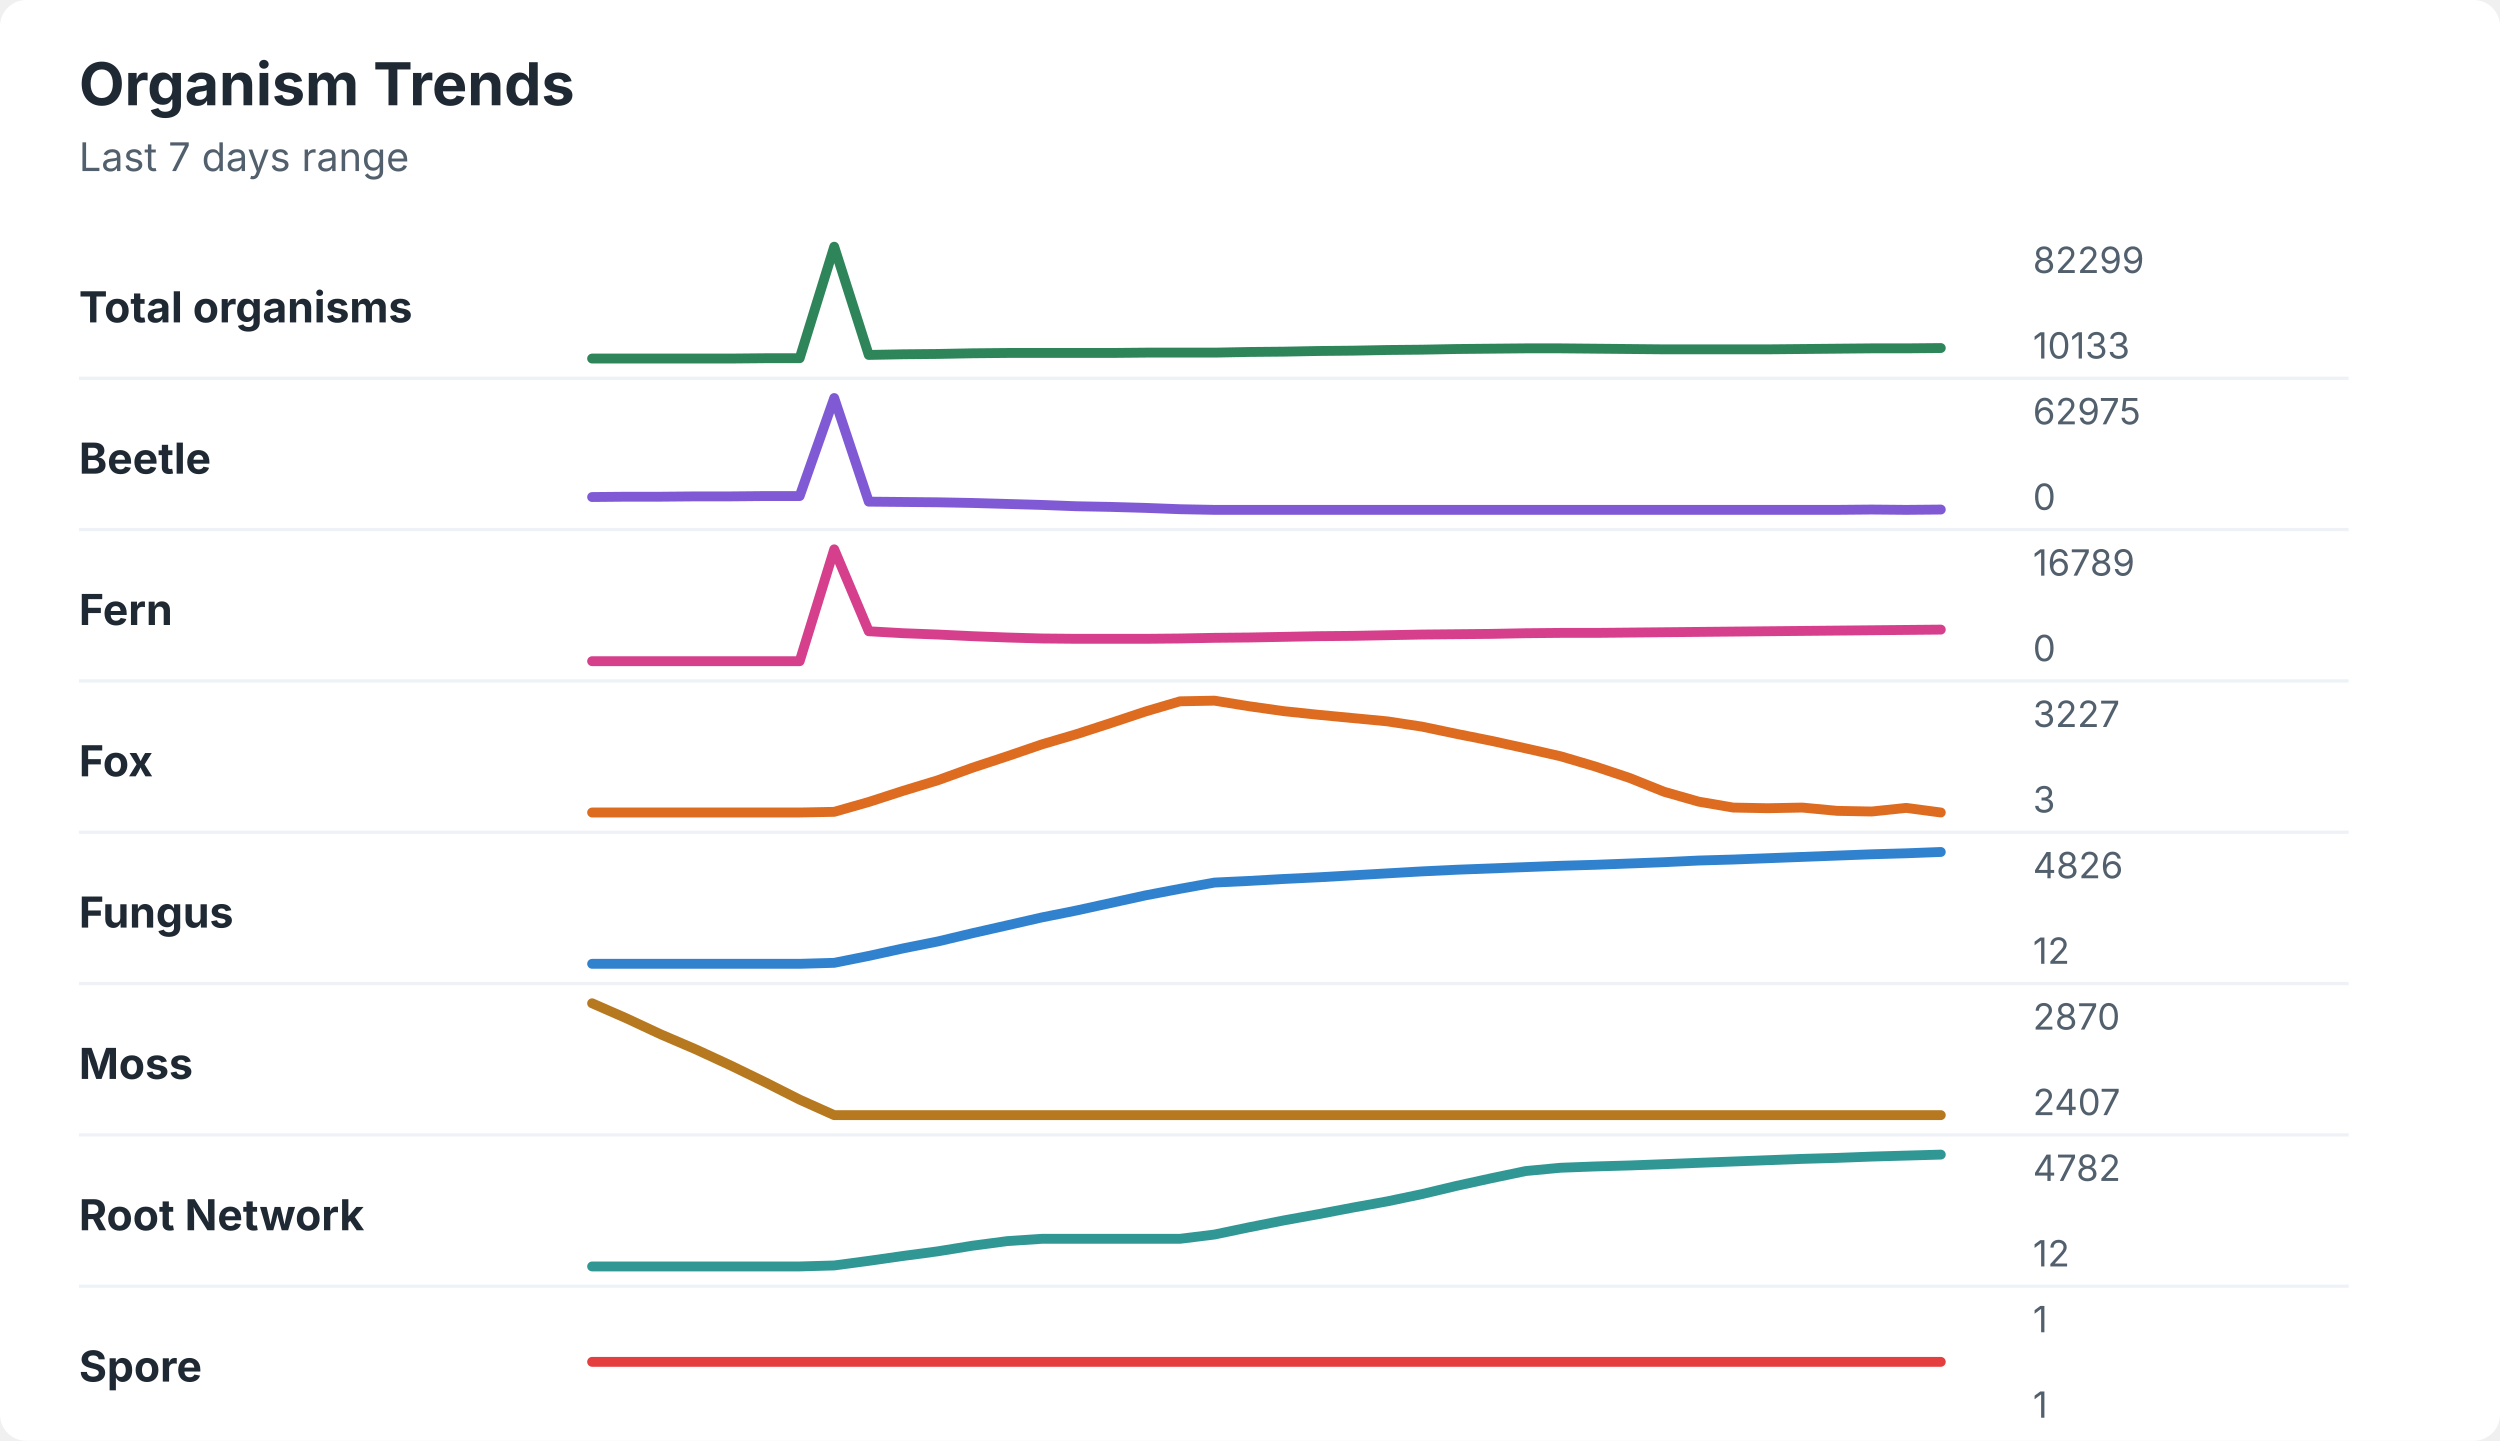
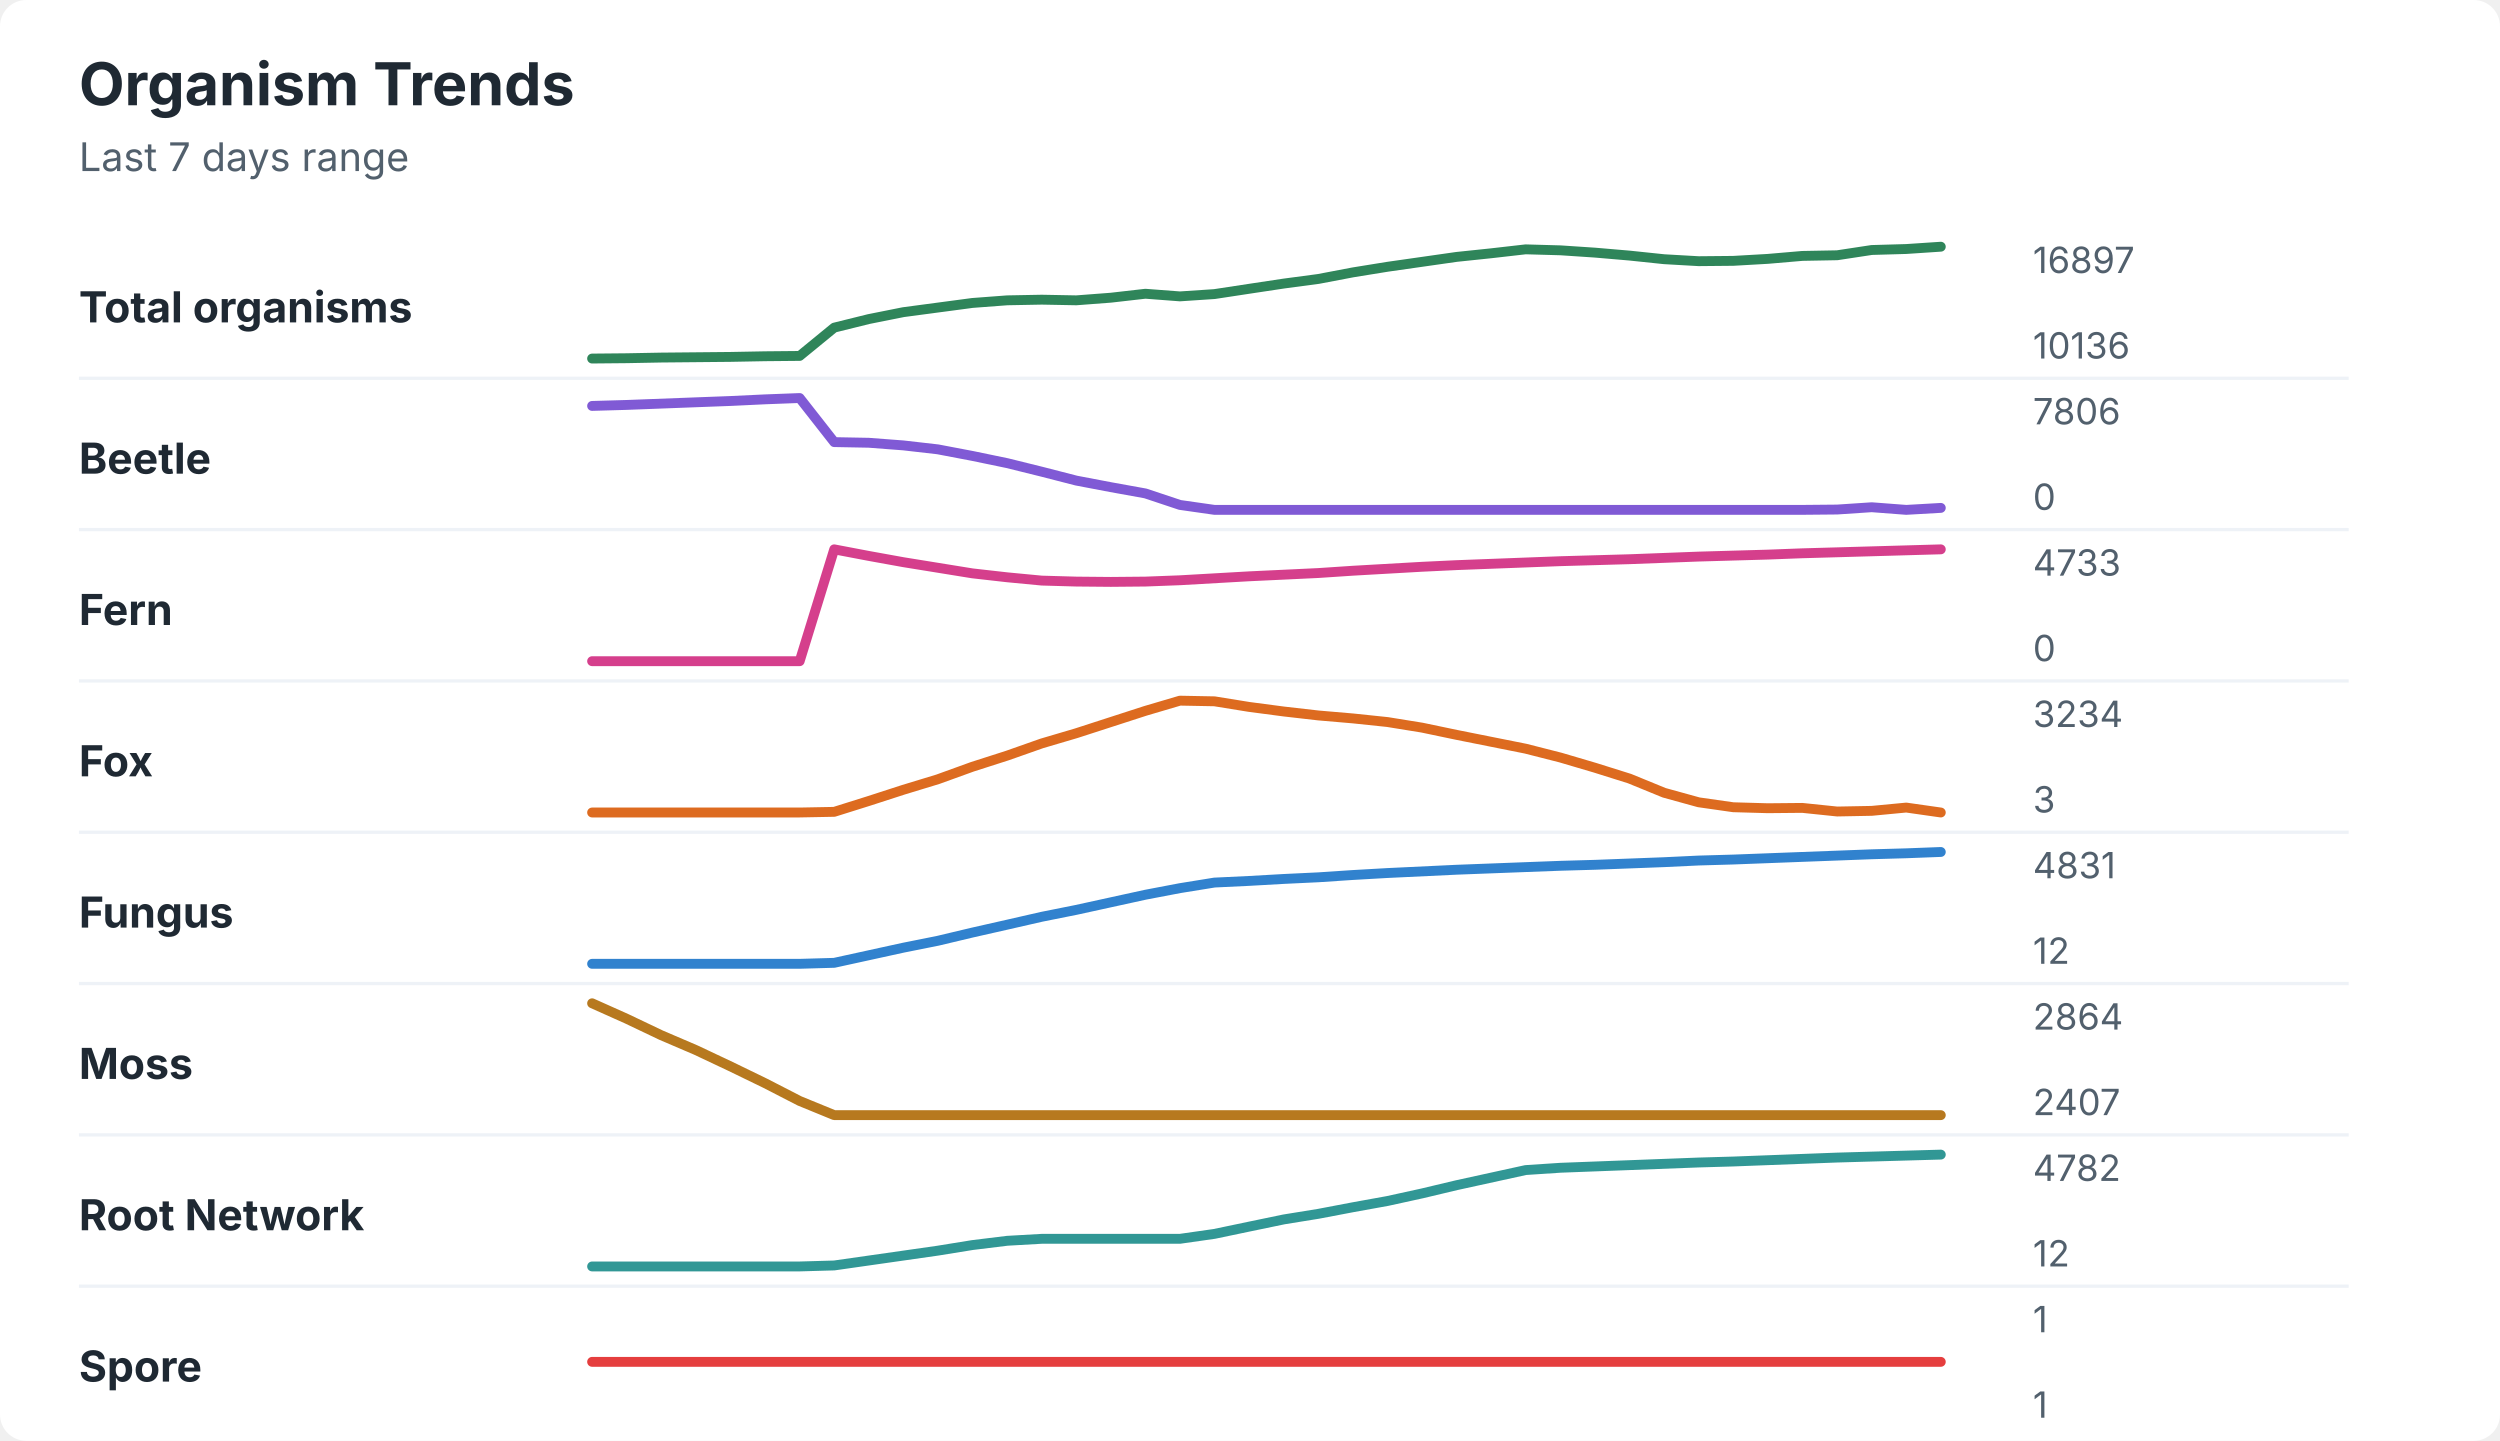
<svg xmlns="http://www.w3.org/2000/svg" width="760" height="438" viewBox="0 0 760 438" role="img" aria-labelledby="title desc">
  <rect width="760" height="438" rx="8" fill="#ffffff" />
  <style>
    text { font-family: -apple-system, BlinkMacSystemFont, "Segoe UI", sans-serif; }
    .title { font-size: 18px; font-weight: 700; fill: #1f2933; }
    .subtitle { font-size: 12px; fill: #52606d; }
    .label { font-size: 13px; font-weight: 650; fill: #1f2933; }
    .axis-value { font-size: 11px; fill: #52606d; }
    .separator { stroke: #eef2f7; stroke-width: 1; }
  </style>
  <text x="24" y="32" class="title">Organism Trends</text>
  <text x="24" y="52" class="subtitle">Last 7 days range</text>
  <text x="24" y="98" class="label">Total organisms</text>
-   <polyline points="180.0,109.0 190.5,109.0 201.0,109.0 211.5,109.0 222.1,109.0 232.6,108.9 243.1,108.9 253.6,75.0 264.1,107.9 274.6,107.7 285.1,107.6 295.6,107.4 306.2,107.3 316.7,107.3 327.2,107.3 337.7,107.3 348.2,107.2 358.7,107.2 369.2,107.2 379.7,107.0 390.3,106.9 400.8,106.7 411.3,106.6 421.8,106.4 432.3,106.3 442.8,106.1 453.3,106.0 463.8,105.9 474.4,105.9 484.9,106.0 495.4,106.1 505.9,106.2 516.4,106.2 526.9,106.2 537.4,106.2 547.9,106.1 558.5,106.0 569.0,105.9 579.5,105.9 590.0,105.8 " fill="none" stroke="#2f855a" stroke-width="3" stroke-linecap="round" stroke-linejoin="round" />
-   <text x="618" y="83" class="axis-value">82299</text>
-   <text x="618" y="109" class="axis-value">10133</text>
+   <polyline points="180.0,109.0 190.5,108.9 201.0,108.7 211.5,108.6 222.1,108.5 232.6,108.3 243.1,108.2 253.6,99.6 264.1,97.0 274.6,94.9 285.1,93.5 295.6,92.1 306.2,91.3 316.7,91.1 327.2,91.3 337.7,90.5 348.2,89.3 358.7,90.1 369.2,89.4 379.7,87.8 390.3,86.2 400.8,84.8 411.3,82.8 421.8,81.1 432.3,79.6 442.8,78.1 453.3,77.0 463.8,75.8 474.4,76.1 484.9,76.8 495.4,77.7 505.9,78.8 516.4,79.4 526.9,79.3 537.4,78.7 547.9,77.8 558.5,77.6 569.0,76.0 579.5,75.7 590.0,75.0 " fill="none" stroke="#2f855a" stroke-width="3" stroke-linecap="round" stroke-linejoin="round" />
+   <text x="618" y="83" class="axis-value">16897</text>
+   <text x="618" y="109" class="axis-value">10136</text>
  <line x1="24" y1="115.0" x2="714" y2="115.0" class="separator" />
  <text x="24" y="144" class="label">Beetle</text>
-   <polyline points="180.0,151.1 190.5,151.0 201.0,151.0 211.5,150.9 222.1,150.9 232.6,150.8 243.1,150.8 253.6,121.0 264.1,152.5 274.6,152.6 285.1,152.7 295.6,152.9 306.2,153.2 316.7,153.5 327.2,153.9 337.7,154.1 348.2,154.4 358.7,154.8 369.2,155.0 379.7,155.0 390.3,155.0 400.8,155.0 411.3,155.0 421.8,155.0 432.3,155.0 442.8,155.0 453.3,155.0 463.8,155.0 474.4,155.0 484.9,155.0 495.4,155.0 505.9,155.0 516.4,155.0 526.9,155.0 537.4,155.0 547.9,155.0 558.5,155.0 569.0,154.9 579.5,155.0 590.0,154.9 " fill="none" stroke="#805ad5" stroke-width="3" stroke-linecap="round" stroke-linejoin="round" />
-   <text x="618" y="129" class="axis-value">62975</text>
+   <polyline points="180.0,123.4 190.5,123.1 201.0,122.7 211.5,122.3 222.1,121.9 232.6,121.4 243.1,121.0 253.6,134.4 264.1,134.6 274.6,135.4 285.1,136.6 295.6,138.6 306.2,140.8 316.7,143.4 327.2,146.1 337.7,148.1 348.2,150.0 358.7,153.5 369.2,155.0 379.7,155.0 390.3,155.0 400.8,155.0 411.3,155.0 421.8,155.0 432.3,155.0 442.8,155.0 453.3,155.0 463.8,155.0 474.4,155.0 484.9,155.0 495.4,155.0 505.9,155.0 516.4,155.0 526.9,155.0 537.4,155.0 547.9,155.0 558.5,154.9 569.0,154.2 579.5,155.0 590.0,154.4 " fill="none" stroke="#805ad5" stroke-width="3" stroke-linecap="round" stroke-linejoin="round" />
+   <text x="618" y="129" class="axis-value">7806</text>
  <text x="618" y="155" class="axis-value">0</text>
  <line x1="24" y1="161.0" x2="714" y2="161.0" class="separator" />
  <text x="24" y="190" class="label">Fern</text>
-   <polyline points="180.0,201.0 190.5,201.0 201.0,201.0 211.5,201.0 222.1,201.0 232.6,201.0 243.1,201.0 253.6,167.0 264.1,191.9 274.6,192.5 285.1,192.9 295.6,193.4 306.2,193.8 316.7,194.1 327.2,194.2 337.7,194.2 348.2,194.2 358.7,194.1 369.2,193.9 379.7,193.8 390.3,193.6 400.8,193.4 411.3,193.3 421.8,193.1 432.3,192.9 442.8,192.8 453.3,192.7 463.8,192.5 474.4,192.4 484.9,192.4 495.4,192.3 505.9,192.2 516.4,192.1 526.9,192.0 537.4,191.9 547.9,191.8 558.5,191.7 569.0,191.6 579.5,191.5 590.0,191.4 " fill="none" stroke="#d53f8c" stroke-width="3" stroke-linecap="round" stroke-linejoin="round" />
-   <text x="618" y="175" class="axis-value">16789</text>
+   <polyline points="180.0,201.0 190.5,201.0 201.0,201.0 211.5,201.0 222.1,201.0 232.6,201.0 243.1,201.0 253.6,167.0 264.1,169.0 274.6,170.9 285.1,172.6 295.6,174.3 306.2,175.5 316.7,176.5 327.2,176.8 337.7,176.9 348.2,176.8 358.7,176.4 369.2,175.8 379.7,175.2 390.3,174.7 400.8,174.2 411.3,173.5 421.8,172.9 432.3,172.3 442.8,171.8 453.3,171.4 463.8,171.0 474.4,170.6 484.9,170.3 495.4,170.0 505.9,169.6 516.4,169.2 526.9,168.9 537.4,168.6 547.9,168.2 558.5,167.9 569.0,167.6 579.5,167.3 590.0,167.0 " fill="none" stroke="#d53f8c" stroke-width="3" stroke-linecap="round" stroke-linejoin="round" />
+   <text x="618" y="175" class="axis-value">4733</text>
  <text x="618" y="201" class="axis-value">0</text>
  <line x1="24" y1="207.0" x2="714" y2="207.0" class="separator" />
  <text x="24" y="236" class="label">Fox</text>
-   <polyline points="180.0,247.0 190.5,247.0 201.0,247.0 211.5,247.0 222.1,247.0 232.6,247.0 243.1,247.0 253.6,246.8 264.1,243.8 274.6,240.4 285.1,237.2 295.6,233.4 306.2,229.9 316.7,226.3 327.2,223.2 337.7,219.8 348.2,216.3 358.7,213.2 369.2,213.0 379.7,214.7 390.3,216.2 400.8,217.3 411.3,218.3 421.8,219.3 432.3,220.9 442.8,223.1 453.3,225.2 463.8,227.5 474.4,229.9 484.9,233.0 495.4,236.5 505.9,240.7 516.4,243.7 526.9,245.5 537.4,245.7 547.9,245.5 558.5,246.5 569.0,246.7 579.5,245.6 590.0,247.0 " fill="none" stroke="#dd6b20" stroke-width="3" stroke-linecap="round" stroke-linejoin="round" />
-   <text x="618" y="221" class="axis-value">3227</text>
+   <polyline points="180.0,247.0 190.5,247.0 201.0,247.0 211.5,247.0 222.1,247.0 232.6,247.0 243.1,247.0 253.6,246.8 264.1,243.5 274.6,240.1 285.1,236.9 295.6,233.1 306.2,229.7 316.7,226.0 327.2,222.9 337.7,219.5 348.2,216.1 358.7,213.0 369.2,213.2 379.7,214.9 390.3,216.3 400.8,217.5 411.3,218.4 421.8,219.5 432.3,221.2 442.8,223.4 453.3,225.5 463.8,227.6 474.4,230.3 484.9,233.4 495.4,236.7 505.9,241.0 516.4,243.9 526.9,245.4 537.4,245.7 547.9,245.6 558.5,246.7 569.0,246.5 579.5,245.5 590.0,247.0 " fill="none" stroke="#dd6b20" stroke-width="3" stroke-linecap="round" stroke-linejoin="round" />
+   <text x="618" y="221" class="axis-value">3234</text>
  <text x="618" y="247" class="axis-value">3</text>
  <line x1="24" y1="253.0" x2="714" y2="253.0" class="separator" />
  <text x="24" y="282" class="label">Fungus</text>
-   <polyline points="180.0,293.0 190.5,293.0 201.0,293.0 211.5,293.0 222.1,293.0 232.6,293.0 243.1,293.0 253.6,292.7 264.1,290.6 274.6,288.3 285.1,286.2 295.6,283.7 306.2,281.3 316.7,278.9 327.2,276.8 337.7,274.5 348.2,272.2 358.7,270.2 369.2,268.3 379.7,267.8 390.3,267.2 400.8,266.7 411.3,266.1 421.8,265.5 432.3,264.9 442.8,264.4 453.3,264.0 463.8,263.6 474.4,263.2 484.9,262.9 495.4,262.5 505.9,262.1 516.4,261.6 526.9,261.3 537.4,260.9 547.9,260.5 558.5,260.1 569.0,259.7 579.5,259.4 590.0,259.0 " fill="none" stroke="#3182ce" stroke-width="3" stroke-linecap="round" stroke-linejoin="round" />
-   <text x="618" y="267" class="axis-value">4826</text>
+   <polyline points="180.0,293.0 190.5,293.0 201.0,293.0 211.5,293.0 222.1,293.0 232.6,293.0 243.1,293.0 253.6,292.7 264.1,290.4 274.6,288.1 285.1,286.0 295.6,283.5 306.2,281.1 316.7,278.7 327.2,276.6 337.7,274.3 348.2,272.0 358.7,270.0 369.2,268.3 379.7,267.8 390.3,267.2 400.8,266.7 411.3,266.0 421.8,265.4 432.3,264.9 442.8,264.4 453.3,264.0 463.8,263.6 474.4,263.2 484.9,262.9 495.4,262.5 505.9,262.1 516.4,261.6 526.9,261.3 537.4,260.9 547.9,260.5 558.5,260.1 569.0,259.7 579.5,259.4 590.0,259.0 " fill="none" stroke="#3182ce" stroke-width="3" stroke-linecap="round" stroke-linejoin="round" />
+   <text x="618" y="267" class="axis-value">4831</text>
  <text x="618" y="293" class="axis-value">12</text>
  <line x1="24" y1="299.0" x2="714" y2="299.0" class="separator" />
  <text x="24" y="328" class="label">Moss</text>
-   <polyline points="180.0,305.0 190.5,309.6 201.0,314.5 211.5,319.0 222.1,323.9 232.6,329.0 243.1,334.3 253.6,339.0 264.1,339.0 274.6,339.0 285.1,339.0 295.6,339.0 306.2,339.0 316.7,339.0 327.2,339.0 337.7,339.0 348.2,339.0 358.7,339.0 369.2,339.0 379.7,339.0 390.3,339.0 400.8,339.0 411.3,339.0 421.8,339.0 432.3,339.0 442.8,339.0 453.3,339.0 463.8,339.0 474.4,339.0 484.9,339.0 495.4,339.0 505.9,339.0 516.4,339.0 526.9,339.0 537.4,339.0 547.9,339.0 558.5,339.0 569.0,339.0 579.5,339.0 590.0,339.0 " fill="none" stroke="#b7791f" stroke-width="3" stroke-linecap="round" stroke-linejoin="round" />
-   <text x="618" y="313" class="axis-value">2870</text>
+   <polyline points="180.0,305.0 190.5,309.7 201.0,314.7 211.5,319.2 222.1,324.2 232.6,329.3 243.1,334.7 253.6,339.0 264.1,339.0 274.6,339.0 285.1,339.0 295.6,339.0 306.2,339.0 316.7,339.0 327.2,339.0 337.7,339.0 348.2,339.0 358.7,339.0 369.2,339.0 379.7,339.0 390.3,339.0 400.8,339.0 411.3,339.0 421.8,339.0 432.3,339.0 442.8,339.0 453.3,339.0 463.8,339.0 474.4,339.0 484.9,339.0 495.4,339.0 505.9,339.0 516.4,339.0 526.9,339.0 537.4,339.0 547.9,339.0 558.5,339.0 569.0,339.0 579.5,339.0 590.0,339.0 " fill="none" stroke="#b7791f" stroke-width="3" stroke-linecap="round" stroke-linejoin="round" />
+   <text x="618" y="313" class="axis-value">2864</text>
  <text x="618" y="339" class="axis-value">2407</text>
  <line x1="24" y1="345.0" x2="714" y2="345.0" class="separator" />
  <text x="24" y="374" class="label">Root Network</text>
-   <polyline points="180.0,385.0 190.5,385.0 201.0,385.0 211.5,385.0 222.1,385.0 232.6,385.0 243.1,385.0 253.6,384.7 264.1,383.3 274.6,381.8 285.1,380.4 295.6,378.7 306.2,377.3 316.7,376.6 327.2,376.6 337.7,376.6 348.2,376.6 358.7,376.6 369.2,375.3 379.7,373.1 390.3,371.0 400.8,369.1 411.3,367.1 421.8,365.2 432.3,363.0 442.8,360.5 453.3,358.2 463.8,356.0 474.4,355.0 484.9,354.6 495.4,354.3 505.9,353.9 516.4,353.5 526.9,353.1 537.4,352.7 547.9,352.3 558.5,352.0 569.0,351.6 579.5,351.3 590.0,351.0 " fill="none" stroke="#319795" stroke-width="3" stroke-linecap="round" stroke-linejoin="round" />
+   <polyline points="180.0,385.0 190.5,385.0 201.0,385.0 211.5,385.0 222.1,385.0 232.6,385.0 243.1,385.0 253.6,384.7 264.1,383.2 274.6,381.7 285.1,380.2 295.6,378.5 306.2,377.2 316.7,376.6 327.2,376.6 337.7,376.6 348.2,376.6 358.7,376.6 369.2,375.1 379.7,372.9 390.3,370.7 400.8,369.0 411.3,367.0 421.8,365.1 432.3,362.8 442.8,360.3 453.3,358.0 463.8,355.7 474.4,355.0 484.9,354.6 495.4,354.2 505.9,353.8 516.4,353.4 526.9,353.1 537.4,352.7 547.9,352.3 558.5,351.9 569.0,351.6 579.5,351.3 590.0,351.0 " fill="none" stroke="#319795" stroke-width="3" stroke-linecap="round" stroke-linejoin="round" />
  <text x="618" y="359" class="axis-value">4782</text>
  <text x="618" y="385" class="axis-value">12</text>
  <line x1="24" y1="391.0" x2="714" y2="391.0" class="separator" />
  <text x="24" y="420" class="label">Spore</text>
  <polyline points="180.0,414.0 190.5,414.0 201.0,414.0 211.5,414.0 222.1,414.0 232.6,414.0 243.1,414.0 253.6,414.0 264.1,414.0 274.6,414.0 285.1,414.0 295.6,414.0 306.2,414.0 316.7,414.0 327.2,414.0 337.7,414.0 348.2,414.0 358.7,414.0 369.2,414.0 379.7,414.0 390.3,414.0 400.8,414.0 411.3,414.0 421.8,414.0 432.3,414.0 442.8,414.0 453.3,414.0 463.8,414.0 474.4,414.0 484.9,414.0 495.4,414.0 505.9,414.0 516.4,414.0 526.9,414.0 537.4,414.0 547.9,414.0 558.5,414.0 569.0,414.0 579.5,414.0 590.0,414.0 " fill="none" stroke="#e53e3e" stroke-width="3" stroke-linecap="round" stroke-linejoin="round" />
  <text x="618" y="405" class="axis-value">1</text>
  <text x="618" y="431" class="axis-value">1</text>
</svg>
